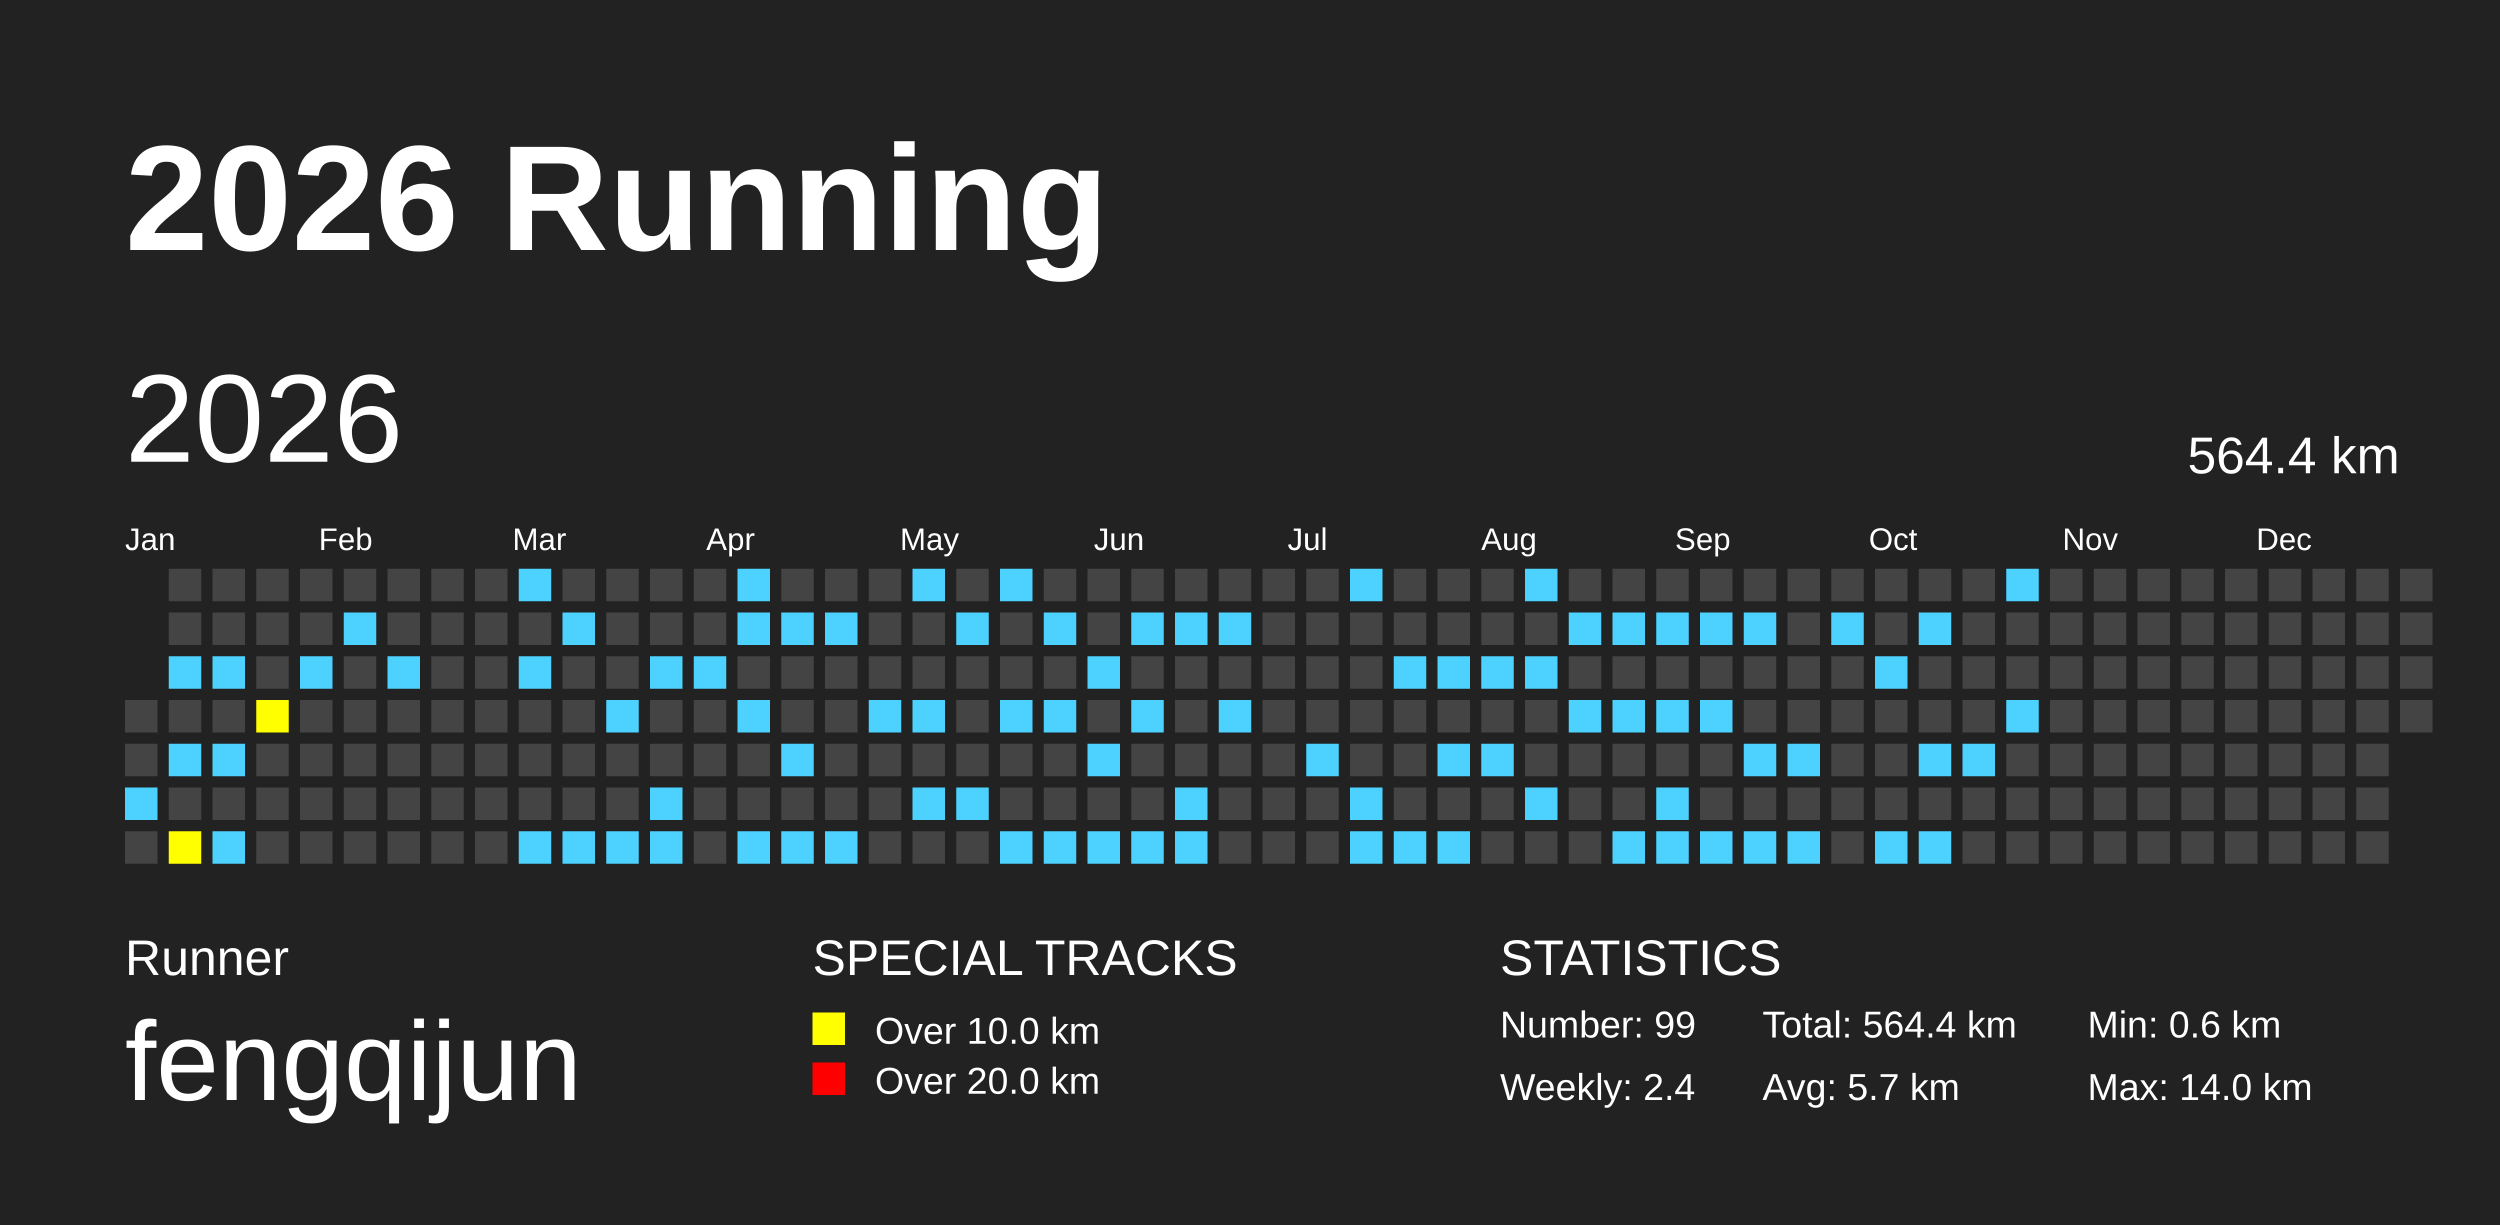
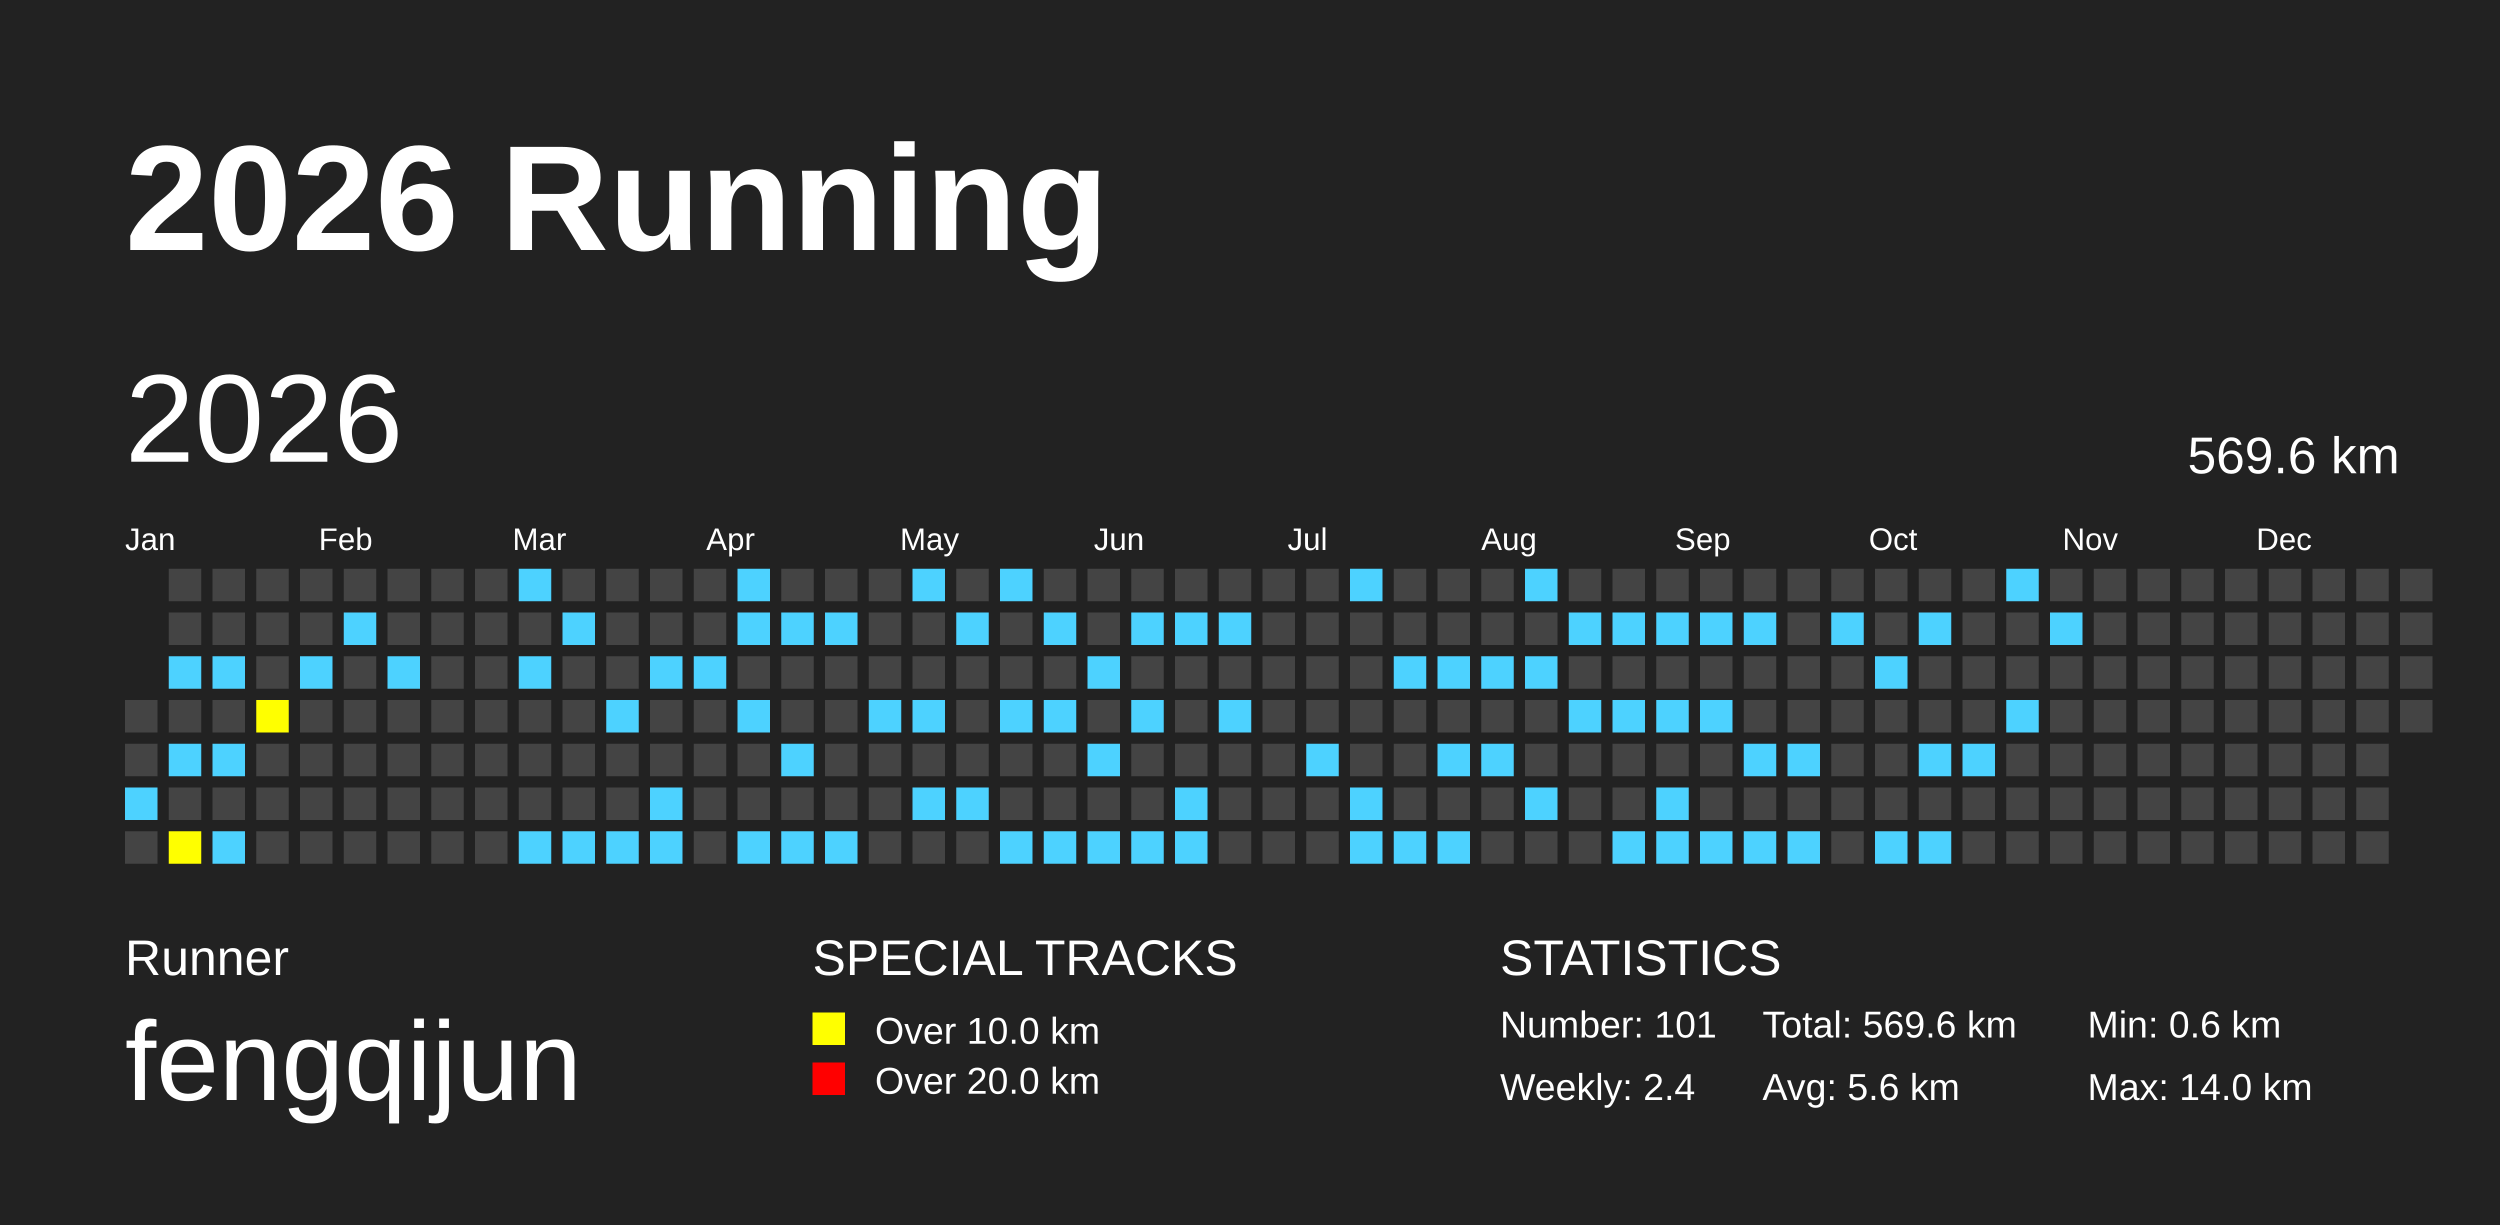
<svg xmlns="http://www.w3.org/2000/svg" baseProfile="full" height="98mm" version="1.1" viewBox="0,0,200,98" width="200mm">
  <defs />
  <rect fill="#222222" height="98" width="200" x="0" y="0" />
  <text fill="#FFFFFF" style="font-size:12px; font-family:Arial; font-weight:bold;" x="10" y="20">2026 Running</text>
  <text fill="#FFFFFF" style="font-size:4px; font-family:Arial" x="10" y="78">Runner</text>
  <text fill="#FFFFFF" style="font-size:9px; font-family:Arial" x="10" y="88">fengqijun</text>
  <text fill="#FFFFFF" style="font-size:4px; font-family:Arial" x="65" y="78">SPECIAL TRACKS</text>
  <rect fill="yellow" height="2.6" width="2.6" x="65" y="81" />
  <text fill="#FFFFFF" style="font-size:3px; font-family:Arial" x="70" y="83.5">Over 10.0 km</text>
  <rect fill="red" height="2.6" width="2.6" x="65" y="85" />
  <text fill="#FFFFFF" style="font-size:3px; font-family:Arial" x="70" y="87.5">Over 20.0 km</text>
  <text fill="#FFFFFF" style="font-size:4px; font-family:Arial" x="120" y="78">STATISTICS</text>
-   <text fill="#FFFFFF" style="font-size:3px; font-family:Arial" x="120" y="83">Number: 99</text>
+   <text fill="#FFFFFF" style="font-size:3px; font-family:Arial" x="120" y="83">Number: 101</text>
  <text fill="#FFFFFF" style="font-size:3px; font-family:Arial" x="120" y="88">Weekly: 2.4</text>
-   <text fill="#FFFFFF" style="font-size:3px; font-family:Arial" x="141" y="83">Total: 564.4 km</text>
-   <text fill="#FFFFFF" style="font-size:3px; font-family:Arial" x="141" y="88">Avg: 5.7 km</text>
+   <text fill="#FFFFFF" style="font-size:3px; font-family:Arial" x="141" y="83">Total: 569.6 km</text>
+   <text fill="#FFFFFF" style="font-size:3px; font-family:Arial" x="141" y="88">Avg: 5.6 km</text>
  <text fill="#FFFFFF" style="font-size:3px; font-family:Arial" x="167" y="83">Min: 0.6 km</text>
  <text fill="#FFFFFF" style="font-size:3px; font-family:Arial" x="167" y="88">Max: 14.0 km</text>
  <text dominant-baseline="hanging" fill="#FFFFFF" style="font-size:10.0px; font-family:Arial;" x="10" y="30">2026</text>
-   <text dominant-baseline="hanging" fill="#FFFFFF" style="font-size:4.125px; font-family:Arial;" x="175" y="35">564.4 km</text>
+   <text dominant-baseline="hanging" fill="#FFFFFF" style="font-size:4.125px; font-family:Arial;" x="175" y="35">569.6 km</text>
  <text fill="#FFFFFF" style="font-size:2.5px; font-family:Arial" x="10.0" y="44">Jan</text>
  <text fill="#FFFFFF" style="font-size:2.5px; font-family:Arial" x="25.5" y="44">Feb</text>
  <text fill="#FFFFFF" style="font-size:2.5px; font-family:Arial" x="41.0" y="44">Mar</text>
  <text fill="#FFFFFF" style="font-size:2.5px; font-family:Arial" x="56.5" y="44">Apr</text>
  <text fill="#FFFFFF" style="font-size:2.5px; font-family:Arial" x="72.0" y="44">May</text>
  <text fill="#FFFFFF" style="font-size:2.5px; font-family:Arial" x="87.5" y="44">Jun</text>
  <text fill="#FFFFFF" style="font-size:2.5px; font-family:Arial" x="103.0" y="44">Jul</text>
  <text fill="#FFFFFF" style="font-size:2.5px; font-family:Arial" x="118.5" y="44">Aug</text>
  <text fill="#FFFFFF" style="font-size:2.5px; font-family:Arial" x="134.0" y="44">Sep</text>
  <text fill="#FFFFFF" style="font-size:2.5px; font-family:Arial" x="149.5" y="44">Oct</text>
  <text fill="#FFFFFF" style="font-size:2.5px; font-family:Arial" x="165.0" y="44">Nov</text>
  <text fill="#FFFFFF" style="font-size:2.5px; font-family:Arial" x="180.5" y="44">Dec</text>
  <rect fill="#444444" height="2.6" width="2.6" x="10.0" y="56.0" />
  <rect fill="#444444" height="2.6" width="2.6" x="10.0" y="59.5" />
  <rect fill="#4DD2FF" height="2.6" width="2.6" x="10.0" y="63.0" />
  <rect fill="#444444" height="2.6" width="2.6" x="10.0" y="66.5" />
  <rect fill="#444444" height="2.6" width="2.6" x="13.5" y="45.5" />
  <rect fill="#444444" height="2.6" width="2.6" x="13.5" y="49.0" />
  <rect fill="#4DD2FF" height="2.6" width="2.6" x="13.5" y="52.5" />
  <rect fill="#444444" height="2.6" width="2.6" x="13.5" y="56.0" />
  <rect fill="#4DD2FF" height="2.6" width="2.6" x="13.5" y="59.5" />
  <rect fill="#444444" height="2.6" width="2.6" x="13.5" y="63.0" />
  <rect fill="yellow" height="2.6" width="2.6" x="13.5" y="66.5" />
  <rect fill="#444444" height="2.6" width="2.6" x="17.0" y="45.5" />
  <rect fill="#444444" height="2.6" width="2.6" x="17.0" y="49.0" />
  <rect fill="#4DD2FF" height="2.6" width="2.6" x="17.0" y="52.5" />
  <rect fill="#444444" height="2.6" width="2.6" x="17.0" y="56.0" />
  <rect fill="#4DD2FF" height="2.6" width="2.6" x="17.0" y="59.5" />
  <rect fill="#444444" height="2.6" width="2.6" x="17.0" y="63.0" />
  <rect fill="#4DD2FF" height="2.6" width="2.6" x="17.0" y="66.5" />
  <rect fill="#444444" height="2.6" width="2.6" x="20.5" y="45.5" />
  <rect fill="#444444" height="2.6" width="2.6" x="20.5" y="49.0" />
  <rect fill="#444444" height="2.6" width="2.6" x="20.5" y="52.5" />
  <rect fill="yellow" height="2.6" width="2.6" x="20.5" y="56.0" />
  <rect fill="#444444" height="2.6" width="2.6" x="20.5" y="59.5" />
  <rect fill="#444444" height="2.6" width="2.6" x="20.5" y="63.0" />
  <rect fill="#444444" height="2.6" width="2.6" x="20.5" y="66.5" />
  <rect fill="#444444" height="2.6" width="2.6" x="24.0" y="45.5" />
  <rect fill="#444444" height="2.6" width="2.6" x="24.0" y="49.0" />
  <rect fill="#4DD2FF" height="2.6" width="2.6" x="24.0" y="52.5" />
  <rect fill="#444444" height="2.6" width="2.6" x="24.0" y="56.0" />
  <rect fill="#444444" height="2.6" width="2.6" x="24.0" y="59.5" />
  <rect fill="#444444" height="2.6" width="2.6" x="24.0" y="63.0" />
  <rect fill="#444444" height="2.6" width="2.6" x="24.0" y="66.5" />
  <rect fill="#444444" height="2.6" width="2.6" x="27.5" y="45.5" />
  <rect fill="#4DD2FF" height="2.6" width="2.6" x="27.5" y="49.0" />
  <rect fill="#444444" height="2.6" width="2.6" x="27.5" y="52.5" />
  <rect fill="#444444" height="2.6" width="2.6" x="27.5" y="56.0" />
  <rect fill="#444444" height="2.6" width="2.6" x="27.5" y="59.5" />
  <rect fill="#444444" height="2.6" width="2.6" x="27.5" y="63.0" />
  <rect fill="#444444" height="2.6" width="2.6" x="27.5" y="66.5" />
  <rect fill="#444444" height="2.6" width="2.6" x="31.0" y="45.5" />
  <rect fill="#444444" height="2.6" width="2.6" x="31.0" y="49.0" />
  <rect fill="#4DD2FF" height="2.6" width="2.6" x="31.0" y="52.5" />
  <rect fill="#444444" height="2.6" width="2.6" x="31.0" y="56.0" />
  <rect fill="#444444" height="2.6" width="2.6" x="31.0" y="59.5" />
  <rect fill="#444444" height="2.6" width="2.6" x="31.0" y="63.0" />
  <rect fill="#444444" height="2.6" width="2.6" x="31.0" y="66.5" />
  <rect fill="#444444" height="2.6" width="2.6" x="34.5" y="45.5" />
  <rect fill="#444444" height="2.6" width="2.6" x="34.5" y="49.0" />
  <rect fill="#444444" height="2.6" width="2.6" x="34.5" y="52.5" />
  <rect fill="#444444" height="2.6" width="2.6" x="34.5" y="56.0" />
  <rect fill="#444444" height="2.6" width="2.6" x="34.5" y="59.5" />
  <rect fill="#444444" height="2.6" width="2.6" x="34.5" y="63.0" />
  <rect fill="#444444" height="2.6" width="2.6" x="34.5" y="66.5" />
  <rect fill="#444444" height="2.6" width="2.6" x="38.0" y="45.5" />
  <rect fill="#444444" height="2.6" width="2.6" x="38.0" y="49.0" />
  <rect fill="#444444" height="2.6" width="2.6" x="38.0" y="52.5" />
  <rect fill="#444444" height="2.6" width="2.6" x="38.0" y="56.0" />
  <rect fill="#444444" height="2.6" width="2.6" x="38.0" y="59.5" />
  <rect fill="#444444" height="2.6" width="2.6" x="38.0" y="63.0" />
  <rect fill="#444444" height="2.6" width="2.6" x="38.0" y="66.5" />
  <rect fill="#4DD2FF" height="2.6" width="2.6" x="41.5" y="45.5" />
  <rect fill="#444444" height="2.6" width="2.6" x="41.5" y="49.0" />
  <rect fill="#4DD2FF" height="2.6" width="2.6" x="41.5" y="52.5" />
  <rect fill="#444444" height="2.6" width="2.6" x="41.5" y="56.0" />
  <rect fill="#444444" height="2.6" width="2.6" x="41.5" y="59.5" />
  <rect fill="#444444" height="2.6" width="2.6" x="41.5" y="63.0" />
  <rect fill="#4DD2FF" height="2.6" width="2.6" x="41.5" y="66.5" />
  <rect fill="#444444" height="2.6" width="2.6" x="45.0" y="45.5" />
  <rect fill="#4DD2FF" height="2.6" width="2.6" x="45.0" y="49.0" />
  <rect fill="#444444" height="2.6" width="2.6" x="45.0" y="52.5" />
  <rect fill="#444444" height="2.6" width="2.6" x="45.0" y="56.0" />
  <rect fill="#444444" height="2.6" width="2.6" x="45.0" y="59.5" />
  <rect fill="#444444" height="2.6" width="2.6" x="45.0" y="63.0" />
  <rect fill="#4DD2FF" height="2.6" width="2.6" x="45.0" y="66.5" />
  <rect fill="#444444" height="2.6" width="2.6" x="48.5" y="45.5" />
  <rect fill="#444444" height="2.6" width="2.6" x="48.5" y="49.0" />
  <rect fill="#444444" height="2.6" width="2.6" x="48.5" y="52.5" />
  <rect fill="#4DD2FF" height="2.6" width="2.6" x="48.5" y="56.0" />
  <rect fill="#444444" height="2.6" width="2.6" x="48.5" y="59.5" />
  <rect fill="#444444" height="2.6" width="2.6" x="48.5" y="63.0" />
  <rect fill="#4DD2FF" height="2.6" width="2.6" x="48.5" y="66.5" />
  <rect fill="#444444" height="2.6" width="2.6" x="52.0" y="45.5" />
  <rect fill="#444444" height="2.6" width="2.6" x="52.0" y="49.0" />
  <rect fill="#4DD2FF" height="2.6" width="2.6" x="52.0" y="52.5" />
  <rect fill="#444444" height="2.6" width="2.6" x="52.0" y="56.0" />
  <rect fill="#444444" height="2.6" width="2.6" x="52.0" y="59.5" />
  <rect fill="#4DD2FF" height="2.6" width="2.6" x="52.0" y="63.0" />
  <rect fill="#4DD2FF" height="2.6" width="2.6" x="52.0" y="66.5" />
  <rect fill="#444444" height="2.6" width="2.6" x="55.5" y="45.5" />
  <rect fill="#444444" height="2.6" width="2.6" x="55.5" y="49.0" />
  <rect fill="#4DD2FF" height="2.6" width="2.6" x="55.5" y="52.5" />
  <rect fill="#444444" height="2.6" width="2.6" x="55.5" y="56.0" />
  <rect fill="#444444" height="2.6" width="2.6" x="55.5" y="59.5" />
  <rect fill="#444444" height="2.6" width="2.6" x="55.5" y="63.0" />
  <rect fill="#444444" height="2.6" width="2.6" x="55.5" y="66.5" />
  <rect fill="#4DD2FF" height="2.6" width="2.6" x="59.0" y="45.5" />
  <rect fill="#4DD2FF" height="2.6" width="2.6" x="59.0" y="49.0" />
  <rect fill="#444444" height="2.6" width="2.6" x="59.0" y="52.5" />
  <rect fill="#4DD2FF" height="2.6" width="2.6" x="59.0" y="56.0" />
  <rect fill="#444444" height="2.6" width="2.6" x="59.0" y="59.5" />
  <rect fill="#444444" height="2.6" width="2.6" x="59.0" y="63.0" />
  <rect fill="#4DD2FF" height="2.6" width="2.6" x="59.0" y="66.5" />
  <rect fill="#444444" height="2.6" width="2.6" x="62.5" y="45.5" />
  <rect fill="#4DD2FF" height="2.6" width="2.6" x="62.5" y="49.0" />
  <rect fill="#444444" height="2.6" width="2.6" x="62.5" y="52.5" />
  <rect fill="#444444" height="2.6" width="2.6" x="62.5" y="56.0" />
  <rect fill="#4DD2FF" height="2.6" width="2.6" x="62.5" y="59.5" />
  <rect fill="#444444" height="2.6" width="2.6" x="62.5" y="63.0" />
  <rect fill="#4DD2FF" height="2.6" width="2.6" x="62.5" y="66.5" />
  <rect fill="#444444" height="2.6" width="2.6" x="66.0" y="45.5" />
  <rect fill="#4DD2FF" height="2.6" width="2.6" x="66.0" y="49.0" />
  <rect fill="#444444" height="2.6" width="2.6" x="66.0" y="52.5" />
  <rect fill="#444444" height="2.6" width="2.6" x="66.0" y="56.0" />
  <rect fill="#444444" height="2.6" width="2.6" x="66.0" y="59.5" />
  <rect fill="#444444" height="2.6" width="2.6" x="66.0" y="63.0" />
  <rect fill="#4DD2FF" height="2.6" width="2.6" x="66.0" y="66.5" />
  <rect fill="#444444" height="2.6" width="2.6" x="69.5" y="45.5" />
  <rect fill="#444444" height="2.6" width="2.6" x="69.5" y="49.0" />
  <rect fill="#444444" height="2.6" width="2.6" x="69.5" y="52.5" />
  <rect fill="#4DD2FF" height="2.6" width="2.6" x="69.5" y="56.0" />
  <rect fill="#444444" height="2.6" width="2.6" x="69.5" y="59.5" />
  <rect fill="#444444" height="2.6" width="2.6" x="69.5" y="63.0" />
  <rect fill="#444444" height="2.6" width="2.6" x="69.5" y="66.5" />
  <rect fill="#4DD2FF" height="2.6" width="2.6" x="73.0" y="45.5" />
  <rect fill="#444444" height="2.6" width="2.6" x="73.0" y="49.0" />
  <rect fill="#444444" height="2.6" width="2.6" x="73.0" y="52.5" />
  <rect fill="#4DD2FF" height="2.6" width="2.6" x="73.0" y="56.0" />
  <rect fill="#444444" height="2.6" width="2.6" x="73.0" y="59.5" />
  <rect fill="#4DD2FF" height="2.6" width="2.6" x="73.0" y="63.0" />
  <rect fill="#444444" height="2.6" width="2.6" x="73.0" y="66.5" />
  <rect fill="#444444" height="2.6" width="2.6" x="76.5" y="45.5" />
  <rect fill="#4DD2FF" height="2.6" width="2.6" x="76.5" y="49.0" />
  <rect fill="#444444" height="2.6" width="2.6" x="76.5" y="52.5" />
  <rect fill="#444444" height="2.6" width="2.6" x="76.5" y="56.0" />
  <rect fill="#444444" height="2.6" width="2.6" x="76.5" y="59.5" />
  <rect fill="#4DD2FF" height="2.6" width="2.6" x="76.5" y="63.0" />
  <rect fill="#444444" height="2.6" width="2.6" x="76.5" y="66.5" />
  <rect fill="#4DD2FF" height="2.6" width="2.6" x="80.0" y="45.5" />
  <rect fill="#444444" height="2.6" width="2.6" x="80.0" y="49.0" />
  <rect fill="#444444" height="2.6" width="2.6" x="80.0" y="52.5" />
  <rect fill="#4DD2FF" height="2.6" width="2.6" x="80.0" y="56.0" />
  <rect fill="#444444" height="2.6" width="2.6" x="80.0" y="59.5" />
  <rect fill="#444444" height="2.6" width="2.6" x="80.0" y="63.0" />
  <rect fill="#4DD2FF" height="2.6" width="2.6" x="80.0" y="66.5" />
  <rect fill="#444444" height="2.6" width="2.6" x="83.5" y="45.5" />
  <rect fill="#4DD2FF" height="2.6" width="2.6" x="83.5" y="49.0" />
  <rect fill="#444444" height="2.6" width="2.6" x="83.5" y="52.5" />
  <rect fill="#4DD2FF" height="2.6" width="2.6" x="83.5" y="56.0" />
  <rect fill="#444444" height="2.6" width="2.6" x="83.5" y="59.5" />
  <rect fill="#444444" height="2.6" width="2.6" x="83.5" y="63.0" />
  <rect fill="#4DD2FF" height="2.6" width="2.6" x="83.5" y="66.5" />
  <rect fill="#444444" height="2.6" width="2.6" x="87.0" y="45.5" />
  <rect fill="#444444" height="2.6" width="2.6" x="87.0" y="49.0" />
  <rect fill="#4DD2FF" height="2.6" width="2.6" x="87.0" y="52.5" />
  <rect fill="#444444" height="2.6" width="2.6" x="87.0" y="56.0" />
  <rect fill="#4DD2FF" height="2.6" width="2.6" x="87.0" y="59.5" />
  <rect fill="#444444" height="2.6" width="2.6" x="87.0" y="63.0" />
  <rect fill="#4DD2FF" height="2.6" width="2.6" x="87.0" y="66.5" />
  <rect fill="#444444" height="2.6" width="2.6" x="90.5" y="45.5" />
  <rect fill="#4DD2FF" height="2.6" width="2.6" x="90.5" y="49.0" />
  <rect fill="#444444" height="2.6" width="2.6" x="90.5" y="52.5" />
  <rect fill="#4DD2FF" height="2.6" width="2.6" x="90.5" y="56.0" />
  <rect fill="#444444" height="2.6" width="2.6" x="90.5" y="59.5" />
  <rect fill="#444444" height="2.6" width="2.6" x="90.5" y="63.0" />
  <rect fill="#4DD2FF" height="2.6" width="2.6" x="90.5" y="66.5" />
  <rect fill="#444444" height="2.6" width="2.6" x="94.0" y="45.5" />
  <rect fill="#4DD2FF" height="2.6" width="2.6" x="94.0" y="49.0" />
  <rect fill="#444444" height="2.6" width="2.6" x="94.0" y="52.5" />
  <rect fill="#444444" height="2.6" width="2.6" x="94.0" y="56.0" />
  <rect fill="#444444" height="2.6" width="2.6" x="94.0" y="59.5" />
  <rect fill="#4DD2FF" height="2.6" width="2.6" x="94.0" y="63.0" />
  <rect fill="#4DD2FF" height="2.6" width="2.6" x="94.0" y="66.5" />
  <rect fill="#444444" height="2.6" width="2.6" x="97.5" y="45.5" />
  <rect fill="#4DD2FF" height="2.6" width="2.6" x="97.5" y="49.0" />
  <rect fill="#444444" height="2.6" width="2.6" x="97.5" y="52.5" />
  <rect fill="#4DD2FF" height="2.6" width="2.6" x="97.5" y="56.0" />
  <rect fill="#444444" height="2.6" width="2.6" x="97.5" y="59.5" />
  <rect fill="#444444" height="2.6" width="2.6" x="97.5" y="63.0" />
  <rect fill="#444444" height="2.6" width="2.6" x="97.5" y="66.5" />
  <rect fill="#444444" height="2.6" width="2.6" x="101.0" y="45.5" />
  <rect fill="#444444" height="2.6" width="2.6" x="101.0" y="49.0" />
  <rect fill="#444444" height="2.6" width="2.6" x="101.0" y="52.5" />
  <rect fill="#444444" height="2.6" width="2.6" x="101.0" y="56.0" />
  <rect fill="#444444" height="2.6" width="2.6" x="101.0" y="59.5" />
  <rect fill="#444444" height="2.6" width="2.6" x="101.0" y="63.0" />
  <rect fill="#444444" height="2.6" width="2.6" x="101.0" y="66.5" />
  <rect fill="#444444" height="2.6" width="2.6" x="104.5" y="45.5" />
  <rect fill="#444444" height="2.6" width="2.6" x="104.5" y="49.0" />
  <rect fill="#444444" height="2.6" width="2.6" x="104.5" y="52.5" />
  <rect fill="#444444" height="2.6" width="2.6" x="104.5" y="56.0" />
  <rect fill="#4DD2FF" height="2.6" width="2.6" x="104.5" y="59.5" />
  <rect fill="#444444" height="2.6" width="2.6" x="104.5" y="63.0" />
  <rect fill="#444444" height="2.6" width="2.6" x="104.5" y="66.5" />
  <rect fill="#4DD2FF" height="2.6" width="2.6" x="108.0" y="45.5" />
  <rect fill="#444444" height="2.6" width="2.6" x="108.0" y="49.0" />
  <rect fill="#444444" height="2.6" width="2.6" x="108.0" y="52.5" />
  <rect fill="#444444" height="2.6" width="2.6" x="108.0" y="56.0" />
  <rect fill="#444444" height="2.6" width="2.6" x="108.0" y="59.5" />
  <rect fill="#4DD2FF" height="2.6" width="2.6" x="108.0" y="63.0" />
  <rect fill="#4DD2FF" height="2.6" width="2.6" x="108.0" y="66.5" />
  <rect fill="#444444" height="2.6" width="2.6" x="111.5" y="45.5" />
  <rect fill="#444444" height="2.6" width="2.6" x="111.5" y="49.0" />
  <rect fill="#4DD2FF" height="2.6" width="2.6" x="111.5" y="52.5" />
  <rect fill="#444444" height="2.6" width="2.6" x="111.5" y="56.0" />
  <rect fill="#444444" height="2.6" width="2.6" x="111.5" y="59.5" />
  <rect fill="#444444" height="2.6" width="2.6" x="111.5" y="63.0" />
  <rect fill="#4DD2FF" height="2.6" width="2.6" x="111.5" y="66.5" />
  <rect fill="#444444" height="2.6" width="2.6" x="115.0" y="45.5" />
  <rect fill="#444444" height="2.6" width="2.6" x="115.0" y="49.0" />
  <rect fill="#4DD2FF" height="2.6" width="2.6" x="115.0" y="52.5" />
  <rect fill="#444444" height="2.6" width="2.6" x="115.0" y="56.0" />
  <rect fill="#4DD2FF" height="2.6" width="2.6" x="115.0" y="59.5" />
  <rect fill="#444444" height="2.6" width="2.6" x="115.0" y="63.0" />
  <rect fill="#4DD2FF" height="2.6" width="2.6" x="115.0" y="66.5" />
  <rect fill="#444444" height="2.6" width="2.6" x="118.5" y="45.5" />
  <rect fill="#444444" height="2.6" width="2.6" x="118.5" y="49.0" />
  <rect fill="#4DD2FF" height="2.6" width="2.6" x="118.5" y="52.5" />
  <rect fill="#444444" height="2.6" width="2.6" x="118.5" y="56.0" />
  <rect fill="#4DD2FF" height="2.6" width="2.6" x="118.5" y="59.5" />
  <rect fill="#444444" height="2.6" width="2.6" x="118.5" y="63.0" />
  <rect fill="#444444" height="2.6" width="2.6" x="118.5" y="66.5" />
  <rect fill="#4DD2FF" height="2.6" width="2.6" x="122.0" y="45.5" />
  <rect fill="#444444" height="2.6" width="2.6" x="122.0" y="49.0" />
  <rect fill="#4DD2FF" height="2.6" width="2.6" x="122.0" y="52.5" />
  <rect fill="#444444" height="2.6" width="2.6" x="122.0" y="56.0" />
  <rect fill="#444444" height="2.6" width="2.6" x="122.0" y="59.5" />
  <rect fill="#4DD2FF" height="2.6" width="2.6" x="122.0" y="63.0" />
  <rect fill="#444444" height="2.6" width="2.6" x="122.0" y="66.5" />
  <rect fill="#444444" height="2.6" width="2.6" x="125.5" y="45.5" />
  <rect fill="#4DD2FF" height="2.6" width="2.6" x="125.5" y="49.0" />
  <rect fill="#444444" height="2.6" width="2.6" x="125.5" y="52.5" />
  <rect fill="#4DD2FF" height="2.6" width="2.6" x="125.5" y="56.0" />
  <rect fill="#444444" height="2.6" width="2.6" x="125.5" y="59.5" />
  <rect fill="#444444" height="2.6" width="2.6" x="125.5" y="63.0" />
  <rect fill="#444444" height="2.6" width="2.6" x="125.5" y="66.5" />
  <rect fill="#444444" height="2.6" width="2.6" x="129.0" y="45.5" />
  <rect fill="#4DD2FF" height="2.6" width="2.6" x="129.0" y="49.0" />
  <rect fill="#444444" height="2.6" width="2.6" x="129.0" y="52.5" />
  <rect fill="#4DD2FF" height="2.6" width="2.6" x="129.0" y="56.0" />
  <rect fill="#444444" height="2.6" width="2.6" x="129.0" y="59.5" />
  <rect fill="#444444" height="2.6" width="2.6" x="129.0" y="63.0" />
  <rect fill="#4DD2FF" height="2.6" width="2.6" x="129.0" y="66.5" />
  <rect fill="#444444" height="2.6" width="2.6" x="132.5" y="45.5" />
  <rect fill="#4DD2FF" height="2.6" width="2.6" x="132.5" y="49.0" />
  <rect fill="#444444" height="2.6" width="2.6" x="132.5" y="52.5" />
  <rect fill="#4DD2FF" height="2.6" width="2.6" x="132.5" y="56.0" />
  <rect fill="#444444" height="2.6" width="2.6" x="132.5" y="59.5" />
  <rect fill="#4DD2FF" height="2.6" width="2.6" x="132.5" y="63.0" />
  <rect fill="#4DD2FF" height="2.6" width="2.6" x="132.5" y="66.5" />
  <rect fill="#444444" height="2.6" width="2.6" x="136.0" y="45.5" />
  <rect fill="#4DD2FF" height="2.6" width="2.6" x="136.0" y="49.0" />
  <rect fill="#444444" height="2.6" width="2.6" x="136.0" y="52.5" />
  <rect fill="#4DD2FF" height="2.6" width="2.6" x="136.0" y="56.0" />
  <rect fill="#444444" height="2.6" width="2.6" x="136.0" y="59.5" />
  <rect fill="#444444" height="2.6" width="2.6" x="136.0" y="63.0" />
  <rect fill="#4DD2FF" height="2.6" width="2.6" x="136.0" y="66.5" />
  <rect fill="#444444" height="2.6" width="2.6" x="139.5" y="45.5" />
  <rect fill="#4DD2FF" height="2.6" width="2.6" x="139.5" y="49.0" />
  <rect fill="#444444" height="2.6" width="2.6" x="139.5" y="52.5" />
  <rect fill="#444444" height="2.6" width="2.6" x="139.5" y="56.0" />
  <rect fill="#4DD2FF" height="2.6" width="2.6" x="139.5" y="59.5" />
  <rect fill="#444444" height="2.6" width="2.6" x="139.5" y="63.0" />
  <rect fill="#4DD2FF" height="2.6" width="2.6" x="139.5" y="66.5" />
  <rect fill="#444444" height="2.6" width="2.6" x="143.0" y="45.5" />
  <rect fill="#444444" height="2.6" width="2.6" x="143.0" y="49.0" />
  <rect fill="#444444" height="2.6" width="2.6" x="143.0" y="52.5" />
  <rect fill="#444444" height="2.6" width="2.6" x="143.0" y="56.0" />
  <rect fill="#4DD2FF" height="2.6" width="2.6" x="143.0" y="59.5" />
  <rect fill="#444444" height="2.6" width="2.6" x="143.0" y="63.0" />
  <rect fill="#4DD2FF" height="2.6" width="2.6" x="143.0" y="66.5" />
  <rect fill="#444444" height="2.6" width="2.6" x="146.5" y="45.5" />
  <rect fill="#4DD2FF" height="2.6" width="2.6" x="146.5" y="49.0" />
  <rect fill="#444444" height="2.6" width="2.6" x="146.5" y="52.5" />
  <rect fill="#444444" height="2.6" width="2.6" x="146.5" y="56.0" />
  <rect fill="#444444" height="2.6" width="2.6" x="146.5" y="59.5" />
  <rect fill="#444444" height="2.6" width="2.6" x="146.5" y="63.0" />
  <rect fill="#444444" height="2.6" width="2.6" x="146.5" y="66.5" />
  <rect fill="#444444" height="2.6" width="2.6" x="150.0" y="45.5" />
  <rect fill="#444444" height="2.6" width="2.6" x="150.0" y="49.0" />
  <rect fill="#4DD2FF" height="2.6" width="2.6" x="150.0" y="52.5" />
  <rect fill="#444444" height="2.6" width="2.6" x="150.0" y="56.0" />
  <rect fill="#444444" height="2.6" width="2.6" x="150.0" y="59.5" />
  <rect fill="#444444" height="2.6" width="2.6" x="150.0" y="63.0" />
  <rect fill="#4DD2FF" height="2.6" width="2.6" x="150.0" y="66.5" />
  <rect fill="#444444" height="2.6" width="2.6" x="153.5" y="45.5" />
  <rect fill="#4DD2FF" height="2.6" width="2.6" x="153.5" y="49.0" />
  <rect fill="#444444" height="2.6" width="2.6" x="153.5" y="52.5" />
  <rect fill="#444444" height="2.6" width="2.6" x="153.5" y="56.0" />
  <rect fill="#4DD2FF" height="2.6" width="2.6" x="153.5" y="59.5" />
  <rect fill="#444444" height="2.6" width="2.6" x="153.5" y="63.0" />
  <rect fill="#4DD2FF" height="2.6" width="2.6" x="153.5" y="66.5" />
  <rect fill="#444444" height="2.6" width="2.6" x="157.0" y="45.5" />
  <rect fill="#444444" height="2.6" width="2.6" x="157.0" y="49.0" />
  <rect fill="#444444" height="2.6" width="2.6" x="157.0" y="52.5" />
  <rect fill="#444444" height="2.6" width="2.6" x="157.0" y="56.0" />
  <rect fill="#4DD2FF" height="2.6" width="2.6" x="157.0" y="59.5" />
  <rect fill="#444444" height="2.6" width="2.6" x="157.0" y="63.0" />
  <rect fill="#444444" height="2.6" width="2.6" x="157.0" y="66.5" />
  <rect fill="#4DD2FF" height="2.6" width="2.6" x="160.5" y="45.5" />
  <rect fill="#444444" height="2.6" width="2.6" x="160.5" y="49.0" />
  <rect fill="#444444" height="2.6" width="2.6" x="160.5" y="52.5" />
  <rect fill="#4DD2FF" height="2.6" width="2.6" x="160.5" y="56.0" />
  <rect fill="#444444" height="2.6" width="2.6" x="160.5" y="59.5" />
  <rect fill="#444444" height="2.6" width="2.6" x="160.5" y="63.0" />
  <rect fill="#444444" height="2.6" width="2.6" x="160.5" y="66.5" />
  <rect fill="#444444" height="2.6" width="2.6" x="164.0" y="45.5" />
-   <rect fill="#444444" height="2.6" width="2.6" x="164.0" y="49.0" />
+   <rect fill="#4DD2FF" height="2.6" width="2.6" x="164.0" y="49.0" />
  <rect fill="#444444" height="2.6" width="2.6" x="164.0" y="52.5" />
  <rect fill="#444444" height="2.6" width="2.6" x="164.0" y="56.0" />
  <rect fill="#444444" height="2.6" width="2.6" x="164.0" y="59.5" />
  <rect fill="#444444" height="2.6" width="2.6" x="164.0" y="63.0" />
  <rect fill="#444444" height="2.6" width="2.6" x="164.0" y="66.5" />
  <rect fill="#444444" height="2.6" width="2.6" x="167.5" y="45.5" />
  <rect fill="#444444" height="2.6" width="2.6" x="167.5" y="49.0" />
  <rect fill="#444444" height="2.6" width="2.6" x="167.5" y="52.5" />
  <rect fill="#444444" height="2.6" width="2.6" x="167.5" y="56.0" />
  <rect fill="#444444" height="2.6" width="2.6" x="167.5" y="59.5" />
  <rect fill="#444444" height="2.6" width="2.6" x="167.5" y="63.0" />
  <rect fill="#444444" height="2.6" width="2.6" x="167.5" y="66.5" />
  <rect fill="#444444" height="2.6" width="2.6" x="171.0" y="45.5" />
  <rect fill="#444444" height="2.6" width="2.6" x="171.0" y="49.0" />
  <rect fill="#444444" height="2.6" width="2.6" x="171.0" y="52.5" />
  <rect fill="#444444" height="2.6" width="2.6" x="171.0" y="56.0" />
  <rect fill="#444444" height="2.6" width="2.6" x="171.0" y="59.5" />
  <rect fill="#444444" height="2.6" width="2.6" x="171.0" y="63.0" />
  <rect fill="#444444" height="2.6" width="2.6" x="171.0" y="66.5" />
  <rect fill="#444444" height="2.6" width="2.6" x="174.5" y="45.5" />
  <rect fill="#444444" height="2.6" width="2.6" x="174.5" y="49.0" />
  <rect fill="#444444" height="2.6" width="2.6" x="174.5" y="52.5" />
  <rect fill="#444444" height="2.6" width="2.6" x="174.5" y="56.0" />
  <rect fill="#444444" height="2.6" width="2.6" x="174.5" y="59.5" />
  <rect fill="#444444" height="2.6" width="2.6" x="174.5" y="63.0" />
  <rect fill="#444444" height="2.6" width="2.6" x="174.5" y="66.5" />
  <rect fill="#444444" height="2.6" width="2.6" x="178.0" y="45.5" />
  <rect fill="#444444" height="2.6" width="2.6" x="178.0" y="49.0" />
  <rect fill="#444444" height="2.6" width="2.6" x="178.0" y="52.5" />
  <rect fill="#444444" height="2.6" width="2.6" x="178.0" y="56.0" />
  <rect fill="#444444" height="2.6" width="2.6" x="178.0" y="59.5" />
  <rect fill="#444444" height="2.6" width="2.6" x="178.0" y="63.0" />
  <rect fill="#444444" height="2.6" width="2.6" x="178.0" y="66.5" />
  <rect fill="#444444" height="2.6" width="2.6" x="181.5" y="45.5" />
  <rect fill="#444444" height="2.6" width="2.6" x="181.5" y="49.0" />
  <rect fill="#444444" height="2.6" width="2.6" x="181.5" y="52.5" />
  <rect fill="#444444" height="2.6" width="2.6" x="181.5" y="56.0" />
  <rect fill="#444444" height="2.6" width="2.6" x="181.5" y="59.5" />
  <rect fill="#444444" height="2.6" width="2.6" x="181.5" y="63.0" />
  <rect fill="#444444" height="2.6" width="2.6" x="181.5" y="66.5" />
  <rect fill="#444444" height="2.6" width="2.6" x="185.0" y="45.5" />
  <rect fill="#444444" height="2.6" width="2.6" x="185.0" y="49.0" />
  <rect fill="#444444" height="2.6" width="2.6" x="185.0" y="52.5" />
  <rect fill="#444444" height="2.6" width="2.6" x="185.0" y="56.0" />
  <rect fill="#444444" height="2.6" width="2.6" x="185.0" y="59.5" />
  <rect fill="#444444" height="2.6" width="2.6" x="185.0" y="63.0" />
  <rect fill="#444444" height="2.6" width="2.6" x="185.0" y="66.5" />
  <rect fill="#444444" height="2.6" width="2.6" x="188.5" y="45.5" />
  <rect fill="#444444" height="2.6" width="2.6" x="188.5" y="49.0" />
  <rect fill="#444444" height="2.6" width="2.6" x="188.5" y="52.5" />
  <rect fill="#444444" height="2.6" width="2.6" x="188.5" y="56.0" />
  <rect fill="#444444" height="2.6" width="2.6" x="188.5" y="59.5" />
  <rect fill="#444444" height="2.6" width="2.6" x="188.5" y="63.0" />
  <rect fill="#444444" height="2.6" width="2.6" x="188.5" y="66.5" />
  <rect fill="#444444" height="2.6" width="2.6" x="192.0" y="45.5" />
  <rect fill="#444444" height="2.6" width="2.6" x="192.0" y="49.0" />
  <rect fill="#444444" height="2.6" width="2.6" x="192.0" y="52.5" />
  <rect fill="#444444" height="2.6" width="2.6" x="192.0" y="56.0" />
</svg>
